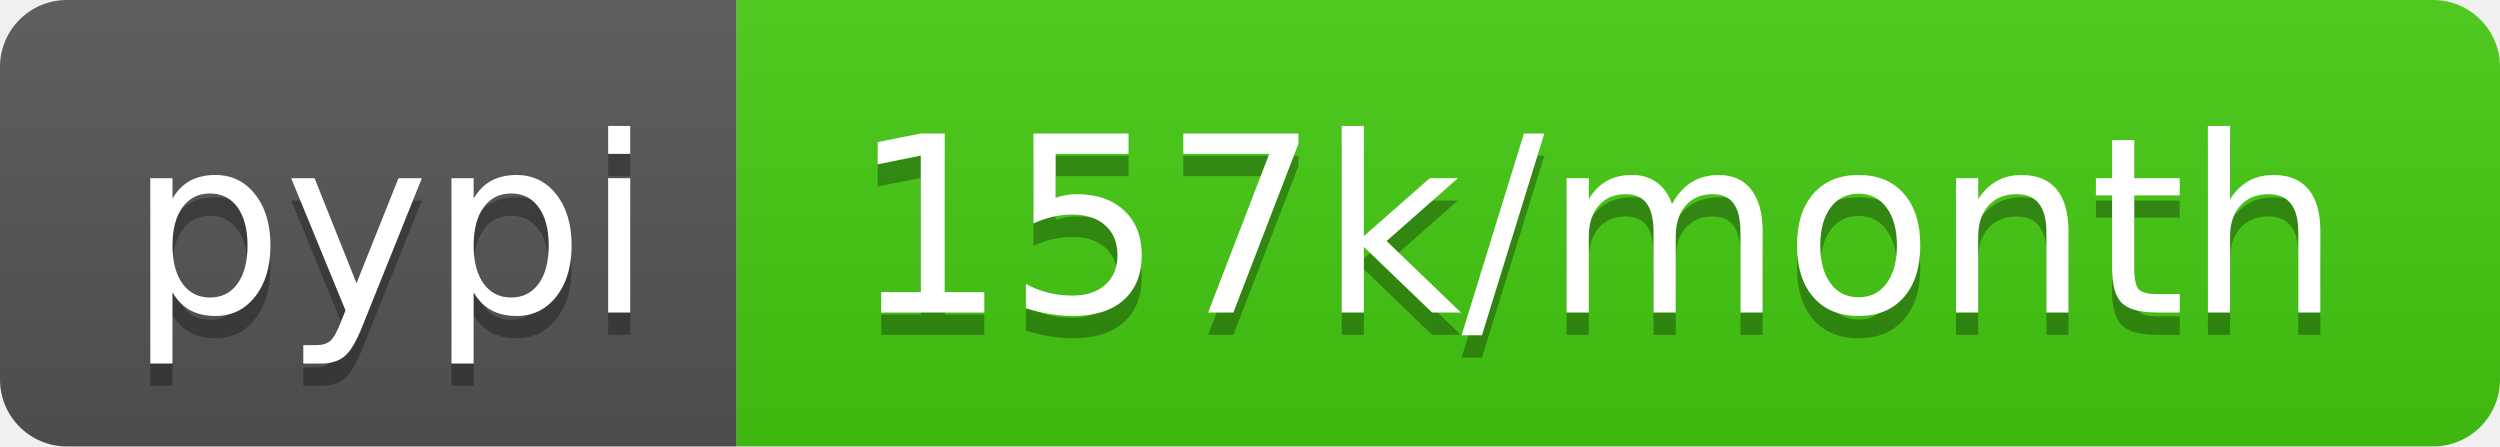
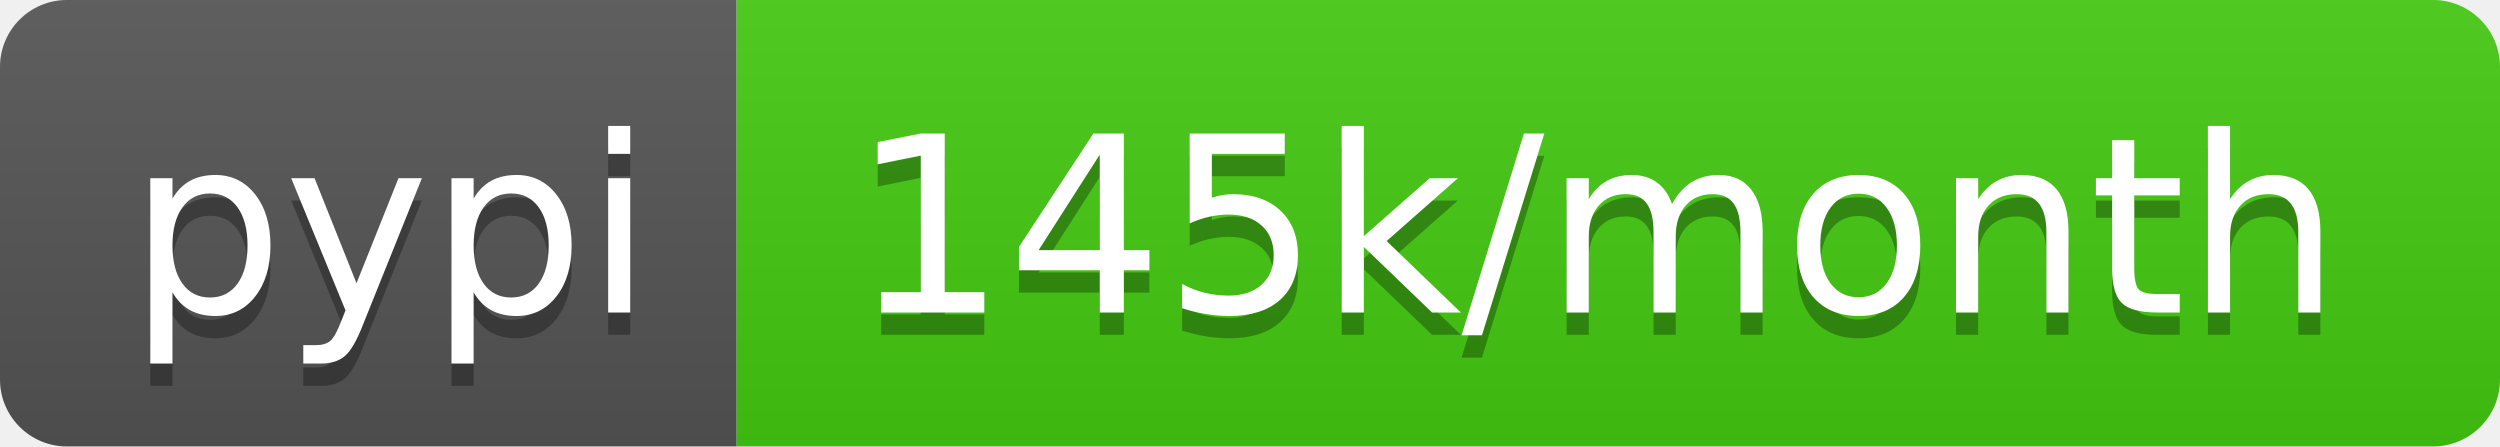
- <svg xmlns="http://www.w3.org/2000/svg" width="112" height="20" role="img" aria-label="pypi: 157k/month">
+ <svg xmlns="http://www.w3.org/2000/svg" width="112" height="20" role="img" aria-label="pypi: 145k/month">
  <linearGradient id="s" x2="0" y2="100%">
    <stop offset="0" stop-color="#bbb" stop-opacity=".1" />
    <stop offset="1" stop-opacity=".1" />
  </linearGradient>
  <clipPath id="r">
    <rect width="112" height="20" rx="3" fill="#fff" />
  </clipPath>
  <g clip-path="url(#r)">
    <rect width="33" height="20" fill="#555" />
    <rect x="33" width="79" height="20" fill="#4c1" />
    <rect width="112" height="20" fill="url(#s)" />
  </g>
  <g fill="#fff" text-anchor="middle" font-family="Verdana,Geneva,DejaVu Sans,sans-serif" text-rendering="geometricPrecision" font-size="110">
    <text aria-hidden="true" x="175" y="150" fill="#010101" fill-opacity=".3" transform="scale(.1)" textLength="230">pypi</text>
    <text x="175" y="140" transform="scale(.1)" fill="#fff" textLength="230">pypi</text>
-     <text aria-hidden="true" x="715" y="150" fill="#010101" fill-opacity=".3" transform="scale(.1)" textLength="690">157k/month</text>
-     <text x="715" y="140" transform="scale(.1)" fill="#fff" textLength="690">157k/month</text>
+     <text aria-hidden="true" x="715" y="150" fill="#010101" fill-opacity=".3" transform="scale(.1)" textLength="690">145k/month</text>
+     <text x="715" y="140" transform="scale(.1)" fill="#fff" textLength="690">145k/month</text>
  </g>
</svg>
